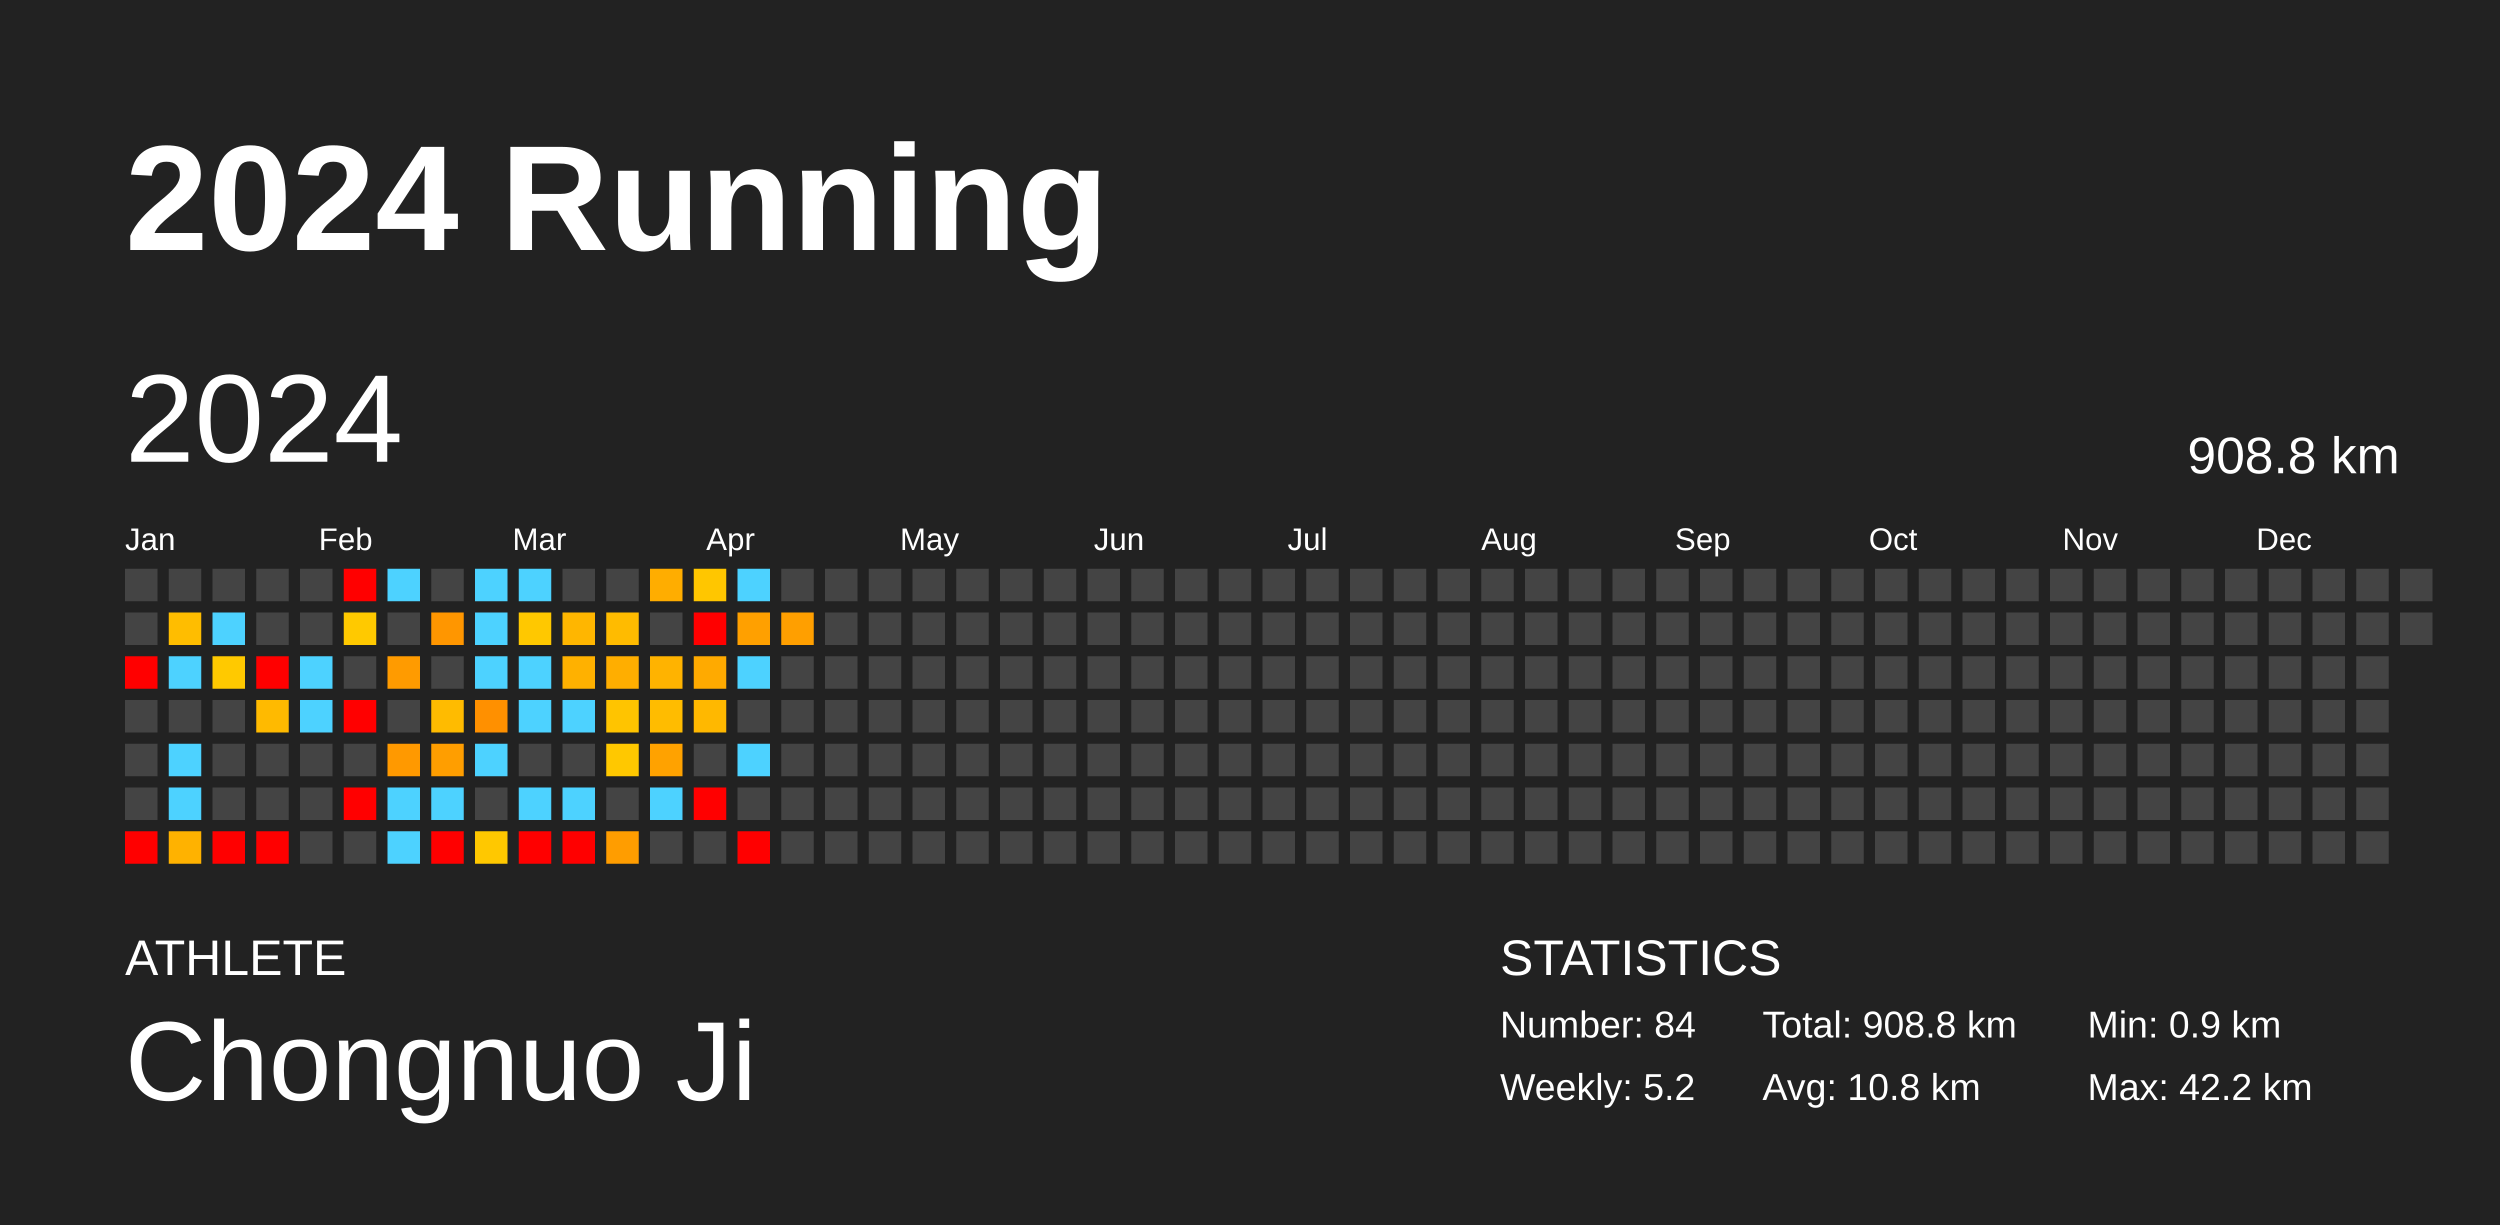
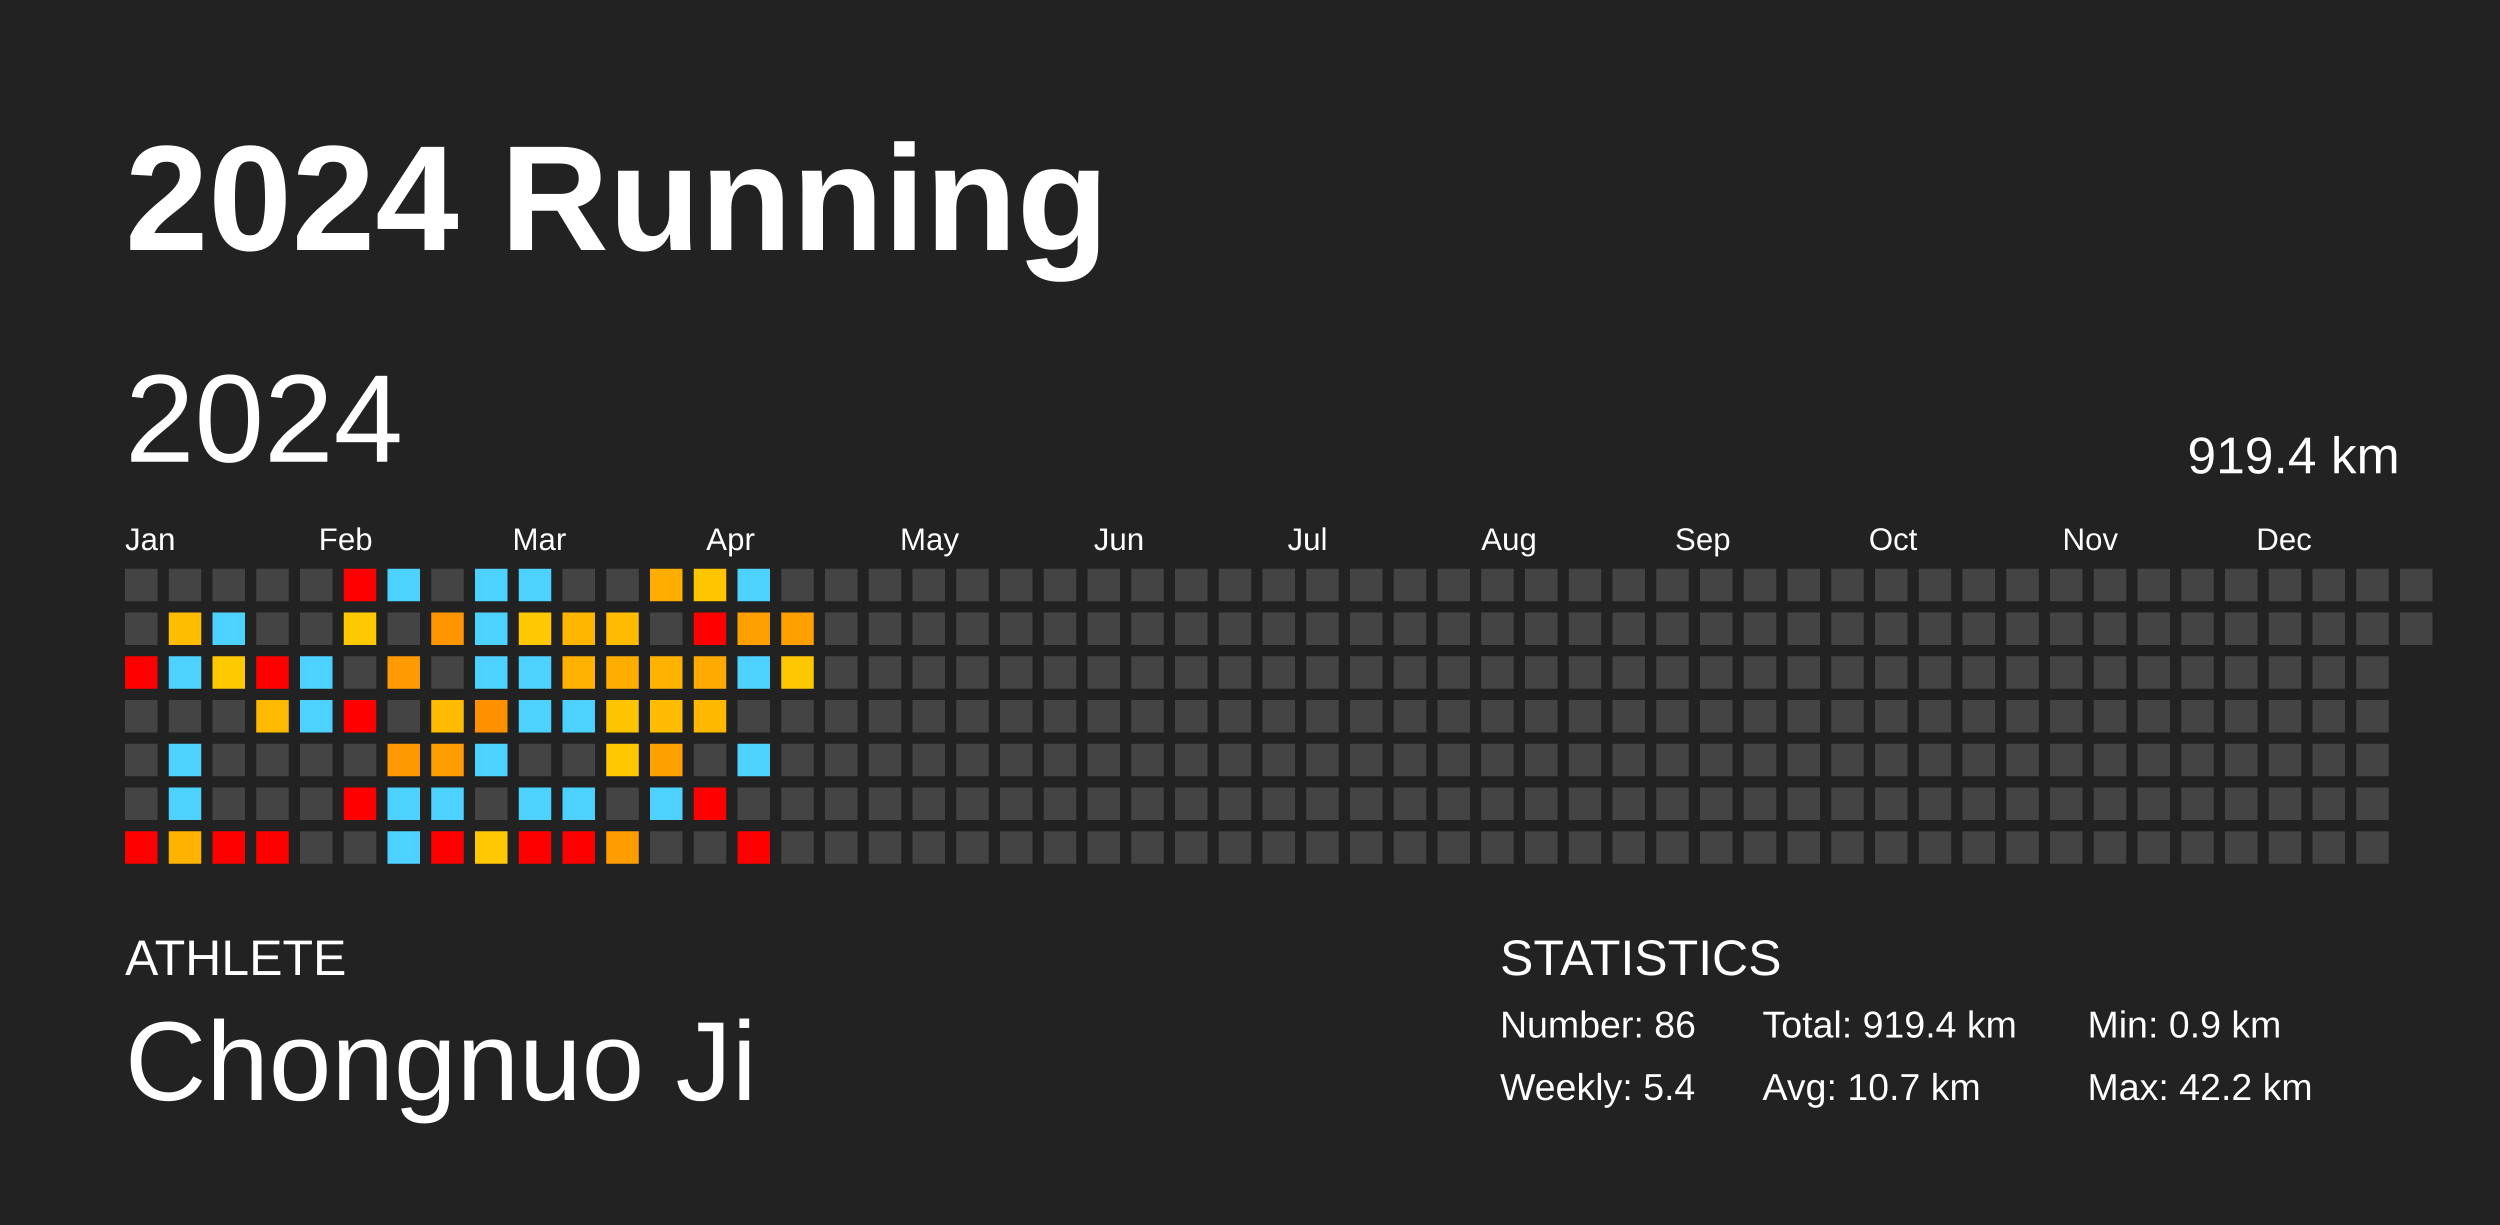
<svg xmlns="http://www.w3.org/2000/svg" baseProfile="full" height="98mm" version="1.1" viewBox="0,0,200,98" width="200mm">
  <defs />
  <rect fill="#222222" height="98" width="200" x="0" y="0" />
  <text fill="#FFFFFF" style="font-size:12px; font-family:Arial; font-weight:bold;" x="10" y="20">2024 Running</text>
  <text fill="#FFFFFF" style="font-size:4px; font-family:Arial" x="10" y="78">ATHLETE</text>
  <text fill="#FFFFFF" style="font-size:9px; font-family:Arial" x="10" y="88">Chongnuo Ji</text>
  <text fill="#FFFFFF" style="font-size:4px; font-family:Arial" x="120" y="78">STATISTICS</text>
-   <text fill="#FFFFFF" style="font-size:3px; font-family:Arial" x="120" y="83">Number: 84</text>
-   <text fill="#FFFFFF" style="font-size:3px; font-family:Arial" x="120" y="88">Weekly: 5.2</text>
-   <text fill="#FFFFFF" style="font-size:3px; font-family:Arial" x="141" y="83">Total: 908.8 km</text>
-   <text fill="#FFFFFF" style="font-size:3px; font-family:Arial" x="141" y="88">Avg: 10.8 km</text>
+   <text fill="#FFFFFF" style="font-size:3px; font-family:Arial" x="120" y="83">Number: 86</text>
+   <text fill="#FFFFFF" style="font-size:3px; font-family:Arial" x="120" y="88">Weekly: 5.4</text>
+   <text fill="#FFFFFF" style="font-size:3px; font-family:Arial" x="141" y="83">Total: 919.4 km</text>
+   <text fill="#FFFFFF" style="font-size:3px; font-family:Arial" x="141" y="88">Avg: 10.7 km</text>
  <text fill="#FFFFFF" style="font-size:3px; font-family:Arial" x="167" y="83">Min: 0.9 km</text>
  <text fill="#FFFFFF" style="font-size:3px; font-family:Arial" x="167" y="88">Max: 42.2 km</text>
  <text dominant-baseline="hanging" fill="#FFFFFF" style="font-size:10.0px; font-family:Arial;" x="10" y="30">2024</text>
-   <text dominant-baseline="hanging" fill="#FFFFFF" style="font-size:4.125px; font-family:Arial;" x="175" y="35">908.8 km</text>
+   <text dominant-baseline="hanging" fill="#FFFFFF" style="font-size:4.125px; font-family:Arial;" x="175" y="35">919.4 km</text>
  <text fill="#FFFFFF" style="font-size:2.5px; font-family:Arial" x="10.0" y="44">Jan</text>
  <text fill="#FFFFFF" style="font-size:2.5px; font-family:Arial" x="25.5" y="44">Feb</text>
  <text fill="#FFFFFF" style="font-size:2.5px; font-family:Arial" x="41.0" y="44">Mar</text>
  <text fill="#FFFFFF" style="font-size:2.5px; font-family:Arial" x="56.5" y="44">Apr</text>
  <text fill="#FFFFFF" style="font-size:2.5px; font-family:Arial" x="72.0" y="44">May</text>
  <text fill="#FFFFFF" style="font-size:2.5px; font-family:Arial" x="87.5" y="44">Jun</text>
  <text fill="#FFFFFF" style="font-size:2.5px; font-family:Arial" x="103.0" y="44">Jul</text>
  <text fill="#FFFFFF" style="font-size:2.5px; font-family:Arial" x="118.5" y="44">Aug</text>
  <text fill="#FFFFFF" style="font-size:2.5px; font-family:Arial" x="134.0" y="44">Sep</text>
  <text fill="#FFFFFF" style="font-size:2.5px; font-family:Arial" x="149.5" y="44">Oct</text>
  <text fill="#FFFFFF" style="font-size:2.5px; font-family:Arial" x="165.0" y="44">Nov</text>
  <text fill="#FFFFFF" style="font-size:2.5px; font-family:Arial" x="180.5" y="44">Dec</text>
  <rect fill="#444444" height="2.6" width="2.6" x="10.0" y="45.5" />
  <rect fill="#444444" height="2.6" width="2.6" x="10.0" y="49.0" />
  <rect fill="red" height="2.6" width="2.6" x="10.0" y="52.5" />
  <rect fill="#444444" height="2.6" width="2.6" x="10.0" y="56.0" />
  <rect fill="#444444" height="2.6" width="2.6" x="10.0" y="59.5" />
  <rect fill="#444444" height="2.6" width="2.6" x="10.0" y="63.0" />
  <rect fill="red" height="2.6" width="2.6" x="10.0" y="66.5" />
  <rect fill="#444444" height="2.6" width="2.6" x="13.5" y="45.5" />
  <rect fill="#ffbd00" height="2.6" width="2.6" x="13.5" y="49.0" />
  <rect fill="#4dd2ff" height="2.6" width="2.6" x="13.5" y="52.5" />
  <rect fill="#444444" height="2.6" width="2.6" x="13.5" y="56.0" />
  <rect fill="#4dd2ff" height="2.6" width="2.6" x="13.5" y="59.5" />
  <rect fill="#4dd2ff" height="2.6" width="2.6" x="13.5" y="63.0" />
  <rect fill="#ffb200" height="2.6" width="2.6" x="13.5" y="66.5" />
  <rect fill="#444444" height="2.6" width="2.6" x="17.0" y="45.5" />
  <rect fill="#4dd2ff" height="2.6" width="2.6" x="17.0" y="49.0" />
  <rect fill="#ffc900" height="2.6" width="2.6" x="17.0" y="52.5" />
  <rect fill="#444444" height="2.6" width="2.6" x="17.0" y="56.0" />
  <rect fill="#444444" height="2.6" width="2.6" x="17.0" y="59.5" />
  <rect fill="#444444" height="2.6" width="2.6" x="17.0" y="63.0" />
  <rect fill="red" height="2.6" width="2.6" x="17.0" y="66.5" />
  <rect fill="#444444" height="2.6" width="2.6" x="20.5" y="45.5" />
  <rect fill="#444444" height="2.6" width="2.6" x="20.5" y="49.0" />
  <rect fill="red" height="2.6" width="2.6" x="20.5" y="52.5" />
  <rect fill="#ffba00" height="2.6" width="2.6" x="20.5" y="56.0" />
  <rect fill="#444444" height="2.6" width="2.6" x="20.5" y="59.5" />
  <rect fill="#444444" height="2.6" width="2.6" x="20.5" y="63.0" />
  <rect fill="red" height="2.6" width="2.6" x="20.5" y="66.5" />
  <rect fill="#444444" height="2.6" width="2.6" x="24.0" y="45.5" />
  <rect fill="#444444" height="2.6" width="2.6" x="24.0" y="49.0" />
  <rect fill="#4dd2ff" height="2.6" width="2.6" x="24.0" y="52.5" />
  <rect fill="#4dd2ff" height="2.6" width="2.6" x="24.0" y="56.0" />
  <rect fill="#444444" height="2.6" width="2.6" x="24.0" y="59.5" />
  <rect fill="#444444" height="2.6" width="2.6" x="24.0" y="63.0" />
  <rect fill="#444444" height="2.6" width="2.6" x="24.0" y="66.5" />
  <rect fill="red" height="2.6" width="2.6" x="27.5" y="45.5" />
  <rect fill="#ffc900" height="2.6" width="2.6" x="27.5" y="49.0" />
  <rect fill="#444444" height="2.6" width="2.6" x="27.5" y="52.5" />
  <rect fill="red" height="2.6" width="2.6" x="27.5" y="56.0" />
  <rect fill="#444444" height="2.6" width="2.6" x="27.5" y="59.5" />
  <rect fill="red" height="2.6" width="2.6" x="27.5" y="63.0" />
  <rect fill="#444444" height="2.6" width="2.6" x="27.5" y="66.5" />
  <rect fill="#4dd2ff" height="2.6" width="2.6" x="31.0" y="45.5" />
  <rect fill="#444444" height="2.6" width="2.6" x="31.0" y="49.0" />
  <rect fill="#ff9b00" height="2.6" width="2.6" x="31.0" y="52.5" />
  <rect fill="#444444" height="2.6" width="2.6" x="31.0" y="56.0" />
  <rect fill="#ff9900" height="2.6" width="2.6" x="31.0" y="59.5" />
  <rect fill="#4dd2ff" height="2.6" width="2.6" x="31.0" y="63.0" />
  <rect fill="#4dd2ff" height="2.6" width="2.6" x="31.0" y="66.5" />
  <rect fill="#444444" height="2.6" width="2.6" x="34.5" y="45.5" />
  <rect fill="#ff9600" height="2.6" width="2.6" x="34.5" y="49.0" />
  <rect fill="#444444" height="2.6" width="2.6" x="34.5" y="52.5" />
  <rect fill="#ffbb00" height="2.6" width="2.6" x="34.5" y="56.0" />
  <rect fill="#ff9e00" height="2.6" width="2.6" x="34.5" y="59.5" />
  <rect fill="#4dd2ff" height="2.6" width="2.6" x="34.5" y="63.0" />
  <rect fill="red" height="2.6" width="2.6" x="34.5" y="66.5" />
  <rect fill="#4dd2ff" height="2.6" width="2.6" x="38.0" y="45.5" />
  <rect fill="#4dd2ff" height="2.6" width="2.6" x="38.0" y="49.0" />
  <rect fill="#4dd2ff" height="2.6" width="2.6" x="38.0" y="52.5" />
  <rect fill="#ff9000" height="2.6" width="2.6" x="38.0" y="56.0" />
  <rect fill="#4dd2ff" height="2.6" width="2.6" x="38.0" y="59.5" />
  <rect fill="#444444" height="2.6" width="2.6" x="38.0" y="63.0" />
  <rect fill="#ffc800" height="2.6" width="2.6" x="38.0" y="66.5" />
  <rect fill="#4dd2ff" height="2.6" width="2.6" x="41.5" y="45.5" />
  <rect fill="#ffc800" height="2.6" width="2.6" x="41.5" y="49.0" />
  <rect fill="#4dd2ff" height="2.6" width="2.6" x="41.5" y="52.5" />
  <rect fill="#4dd2ff" height="2.6" width="2.6" x="41.5" y="56.0" />
  <rect fill="#444444" height="2.6" width="2.6" x="41.5" y="59.5" />
  <rect fill="#4dd2ff" height="2.6" width="2.6" x="41.5" y="63.0" />
  <rect fill="red" height="2.6" width="2.6" x="41.5" y="66.5" />
  <rect fill="#444444" height="2.6" width="2.6" x="45.0" y="45.5" />
  <rect fill="#ffb600" height="2.6" width="2.6" x="45.0" y="49.0" />
  <rect fill="#ffb100" height="2.6" width="2.6" x="45.0" y="52.5" />
  <rect fill="#4dd2ff" height="2.6" width="2.6" x="45.0" y="56.0" />
  <rect fill="#444444" height="2.6" width="2.6" x="45.0" y="59.5" />
  <rect fill="#4dd2ff" height="2.6" width="2.6" x="45.0" y="63.0" />
  <rect fill="red" height="2.6" width="2.6" x="45.0" y="66.5" />
  <rect fill="#444444" height="2.6" width="2.6" x="48.5" y="45.5" />
  <rect fill="#ffbb00" height="2.6" width="2.6" x="48.5" y="49.0" />
  <rect fill="#ffae00" height="2.6" width="2.6" x="48.5" y="52.5" />
  <rect fill="#ffc400" height="2.6" width="2.6" x="48.5" y="56.0" />
  <rect fill="#ffc800" height="2.6" width="2.6" x="48.5" y="59.5" />
  <rect fill="#444444" height="2.6" width="2.6" x="48.5" y="63.0" />
  <rect fill="#ff9d00" height="2.6" width="2.6" x="48.5" y="66.5" />
  <rect fill="#ffad00" height="2.6" width="2.6" x="52.0" y="45.5" />
  <rect fill="#444444" height="2.6" width="2.6" x="52.0" y="49.0" />
  <rect fill="#ffb300" height="2.6" width="2.6" x="52.0" y="52.5" />
  <rect fill="#ffbc00" height="2.6" width="2.6" x="52.0" y="56.0" />
  <rect fill="#ffa200" height="2.6" width="2.6" x="52.0" y="59.5" />
  <rect fill="#4dd2ff" height="2.6" width="2.6" x="52.0" y="63.0" />
  <rect fill="#444444" height="2.6" width="2.6" x="52.0" y="66.5" />
  <rect fill="#ffc600" height="2.6" width="2.6" x="55.5" y="45.5" />
  <rect fill="red" height="2.6" width="2.6" x="55.5" y="49.0" />
  <rect fill="#ffaa00" height="2.6" width="2.6" x="55.5" y="52.5" />
  <rect fill="#ffb800" height="2.6" width="2.6" x="55.5" y="56.0" />
  <rect fill="#444444" height="2.6" width="2.6" x="55.5" y="59.5" />
  <rect fill="red" height="2.6" width="2.6" x="55.5" y="63.0" />
  <rect fill="#444444" height="2.6" width="2.6" x="55.5" y="66.5" />
  <rect fill="#4dd2ff" height="2.6" width="2.6" x="59.0" y="45.5" />
  <rect fill="#ffa000" height="2.6" width="2.6" x="59.0" y="49.0" />
  <rect fill="#4dd2ff" height="2.6" width="2.6" x="59.0" y="52.5" />
  <rect fill="#444444" height="2.6" width="2.6" x="59.0" y="56.0" />
  <rect fill="#4dd2ff" height="2.6" width="2.6" x="59.0" y="59.5" />
  <rect fill="#444444" height="2.6" width="2.6" x="59.0" y="63.0" />
  <rect fill="red" height="2.6" width="2.6" x="59.0" y="66.5" />
  <rect fill="#444444" height="2.6" width="2.6" x="62.5" y="45.5" />
  <rect fill="#ff9f00" height="2.6" width="2.6" x="62.5" y="49.0" />
-   <rect fill="#444444" height="2.6" width="2.6" x="62.5" y="52.5" />
+   <rect fill="#ffc700" height="2.6" width="2.6" x="62.5" y="52.5" />
  <rect fill="#444444" height="2.6" width="2.6" x="62.5" y="56.0" />
  <rect fill="#444444" height="2.6" width="2.6" x="62.5" y="59.5" />
  <rect fill="#444444" height="2.6" width="2.6" x="62.5" y="63.0" />
  <rect fill="#444444" height="2.6" width="2.6" x="62.5" y="66.5" />
  <rect fill="#444444" height="2.6" width="2.6" x="66.0" y="45.5" />
  <rect fill="#444444" height="2.6" width="2.6" x="66.0" y="49.0" />
  <rect fill="#444444" height="2.6" width="2.6" x="66.0" y="52.5" />
  <rect fill="#444444" height="2.6" width="2.6" x="66.0" y="56.0" />
  <rect fill="#444444" height="2.6" width="2.6" x="66.0" y="59.5" />
  <rect fill="#444444" height="2.6" width="2.6" x="66.0" y="63.0" />
  <rect fill="#444444" height="2.6" width="2.6" x="66.0" y="66.5" />
  <rect fill="#444444" height="2.6" width="2.6" x="69.5" y="45.5" />
  <rect fill="#444444" height="2.6" width="2.6" x="69.5" y="49.0" />
  <rect fill="#444444" height="2.6" width="2.6" x="69.5" y="52.5" />
  <rect fill="#444444" height="2.6" width="2.6" x="69.5" y="56.0" />
  <rect fill="#444444" height="2.6" width="2.6" x="69.5" y="59.5" />
  <rect fill="#444444" height="2.6" width="2.6" x="69.5" y="63.0" />
  <rect fill="#444444" height="2.6" width="2.6" x="69.5" y="66.5" />
  <rect fill="#444444" height="2.6" width="2.6" x="73.0" y="45.5" />
  <rect fill="#444444" height="2.6" width="2.6" x="73.0" y="49.0" />
  <rect fill="#444444" height="2.6" width="2.6" x="73.0" y="52.5" />
  <rect fill="#444444" height="2.6" width="2.6" x="73.0" y="56.0" />
  <rect fill="#444444" height="2.6" width="2.6" x="73.0" y="59.5" />
  <rect fill="#444444" height="2.6" width="2.6" x="73.0" y="63.0" />
  <rect fill="#444444" height="2.6" width="2.6" x="73.0" y="66.5" />
  <rect fill="#444444" height="2.6" width="2.6" x="76.5" y="45.5" />
  <rect fill="#444444" height="2.6" width="2.6" x="76.5" y="49.0" />
  <rect fill="#444444" height="2.6" width="2.6" x="76.5" y="52.5" />
  <rect fill="#444444" height="2.6" width="2.6" x="76.5" y="56.0" />
  <rect fill="#444444" height="2.6" width="2.6" x="76.5" y="59.5" />
  <rect fill="#444444" height="2.6" width="2.6" x="76.5" y="63.0" />
  <rect fill="#444444" height="2.6" width="2.6" x="76.5" y="66.5" />
  <rect fill="#444444" height="2.6" width="2.6" x="80.0" y="45.5" />
  <rect fill="#444444" height="2.6" width="2.6" x="80.0" y="49.0" />
  <rect fill="#444444" height="2.6" width="2.6" x="80.0" y="52.5" />
  <rect fill="#444444" height="2.6" width="2.6" x="80.0" y="56.0" />
  <rect fill="#444444" height="2.6" width="2.6" x="80.0" y="59.5" />
  <rect fill="#444444" height="2.6" width="2.6" x="80.0" y="63.0" />
  <rect fill="#444444" height="2.6" width="2.6" x="80.0" y="66.5" />
  <rect fill="#444444" height="2.6" width="2.6" x="83.5" y="45.5" />
  <rect fill="#444444" height="2.6" width="2.6" x="83.5" y="49.0" />
  <rect fill="#444444" height="2.6" width="2.6" x="83.5" y="52.5" />
  <rect fill="#444444" height="2.6" width="2.6" x="83.5" y="56.0" />
  <rect fill="#444444" height="2.6" width="2.6" x="83.5" y="59.5" />
  <rect fill="#444444" height="2.6" width="2.6" x="83.5" y="63.0" />
  <rect fill="#444444" height="2.6" width="2.6" x="83.5" y="66.5" />
  <rect fill="#444444" height="2.6" width="2.6" x="87.0" y="45.5" />
  <rect fill="#444444" height="2.6" width="2.6" x="87.0" y="49.0" />
  <rect fill="#444444" height="2.6" width="2.6" x="87.0" y="52.5" />
  <rect fill="#444444" height="2.6" width="2.6" x="87.0" y="56.0" />
  <rect fill="#444444" height="2.6" width="2.6" x="87.0" y="59.5" />
  <rect fill="#444444" height="2.6" width="2.6" x="87.0" y="63.0" />
  <rect fill="#444444" height="2.6" width="2.6" x="87.0" y="66.5" />
  <rect fill="#444444" height="2.6" width="2.6" x="90.5" y="45.5" />
  <rect fill="#444444" height="2.6" width="2.6" x="90.5" y="49.0" />
  <rect fill="#444444" height="2.6" width="2.6" x="90.5" y="52.5" />
  <rect fill="#444444" height="2.6" width="2.6" x="90.5" y="56.0" />
  <rect fill="#444444" height="2.6" width="2.6" x="90.5" y="59.5" />
  <rect fill="#444444" height="2.6" width="2.6" x="90.5" y="63.0" />
  <rect fill="#444444" height="2.6" width="2.6" x="90.5" y="66.5" />
  <rect fill="#444444" height="2.6" width="2.6" x="94.0" y="45.5" />
  <rect fill="#444444" height="2.6" width="2.6" x="94.0" y="49.0" />
  <rect fill="#444444" height="2.6" width="2.6" x="94.0" y="52.5" />
  <rect fill="#444444" height="2.6" width="2.6" x="94.0" y="56.0" />
  <rect fill="#444444" height="2.6" width="2.6" x="94.0" y="59.5" />
  <rect fill="#444444" height="2.6" width="2.6" x="94.0" y="63.0" />
  <rect fill="#444444" height="2.6" width="2.6" x="94.0" y="66.5" />
  <rect fill="#444444" height="2.6" width="2.6" x="97.5" y="45.5" />
  <rect fill="#444444" height="2.6" width="2.6" x="97.5" y="49.0" />
  <rect fill="#444444" height="2.6" width="2.6" x="97.5" y="52.5" />
  <rect fill="#444444" height="2.6" width="2.6" x="97.5" y="56.0" />
  <rect fill="#444444" height="2.6" width="2.6" x="97.5" y="59.5" />
  <rect fill="#444444" height="2.6" width="2.6" x="97.5" y="63.0" />
  <rect fill="#444444" height="2.6" width="2.6" x="97.5" y="66.5" />
  <rect fill="#444444" height="2.6" width="2.6" x="101.0" y="45.5" />
  <rect fill="#444444" height="2.6" width="2.6" x="101.0" y="49.0" />
  <rect fill="#444444" height="2.6" width="2.6" x="101.0" y="52.5" />
  <rect fill="#444444" height="2.6" width="2.6" x="101.0" y="56.0" />
  <rect fill="#444444" height="2.6" width="2.6" x="101.0" y="59.5" />
  <rect fill="#444444" height="2.6" width="2.6" x="101.0" y="63.0" />
  <rect fill="#444444" height="2.6" width="2.6" x="101.0" y="66.5" />
  <rect fill="#444444" height="2.6" width="2.6" x="104.5" y="45.5" />
  <rect fill="#444444" height="2.6" width="2.6" x="104.5" y="49.0" />
  <rect fill="#444444" height="2.6" width="2.6" x="104.5" y="52.5" />
  <rect fill="#444444" height="2.6" width="2.6" x="104.5" y="56.0" />
  <rect fill="#444444" height="2.6" width="2.6" x="104.5" y="59.5" />
  <rect fill="#444444" height="2.6" width="2.6" x="104.5" y="63.0" />
  <rect fill="#444444" height="2.6" width="2.6" x="104.5" y="66.5" />
  <rect fill="#444444" height="2.6" width="2.6" x="108.0" y="45.5" />
  <rect fill="#444444" height="2.6" width="2.6" x="108.0" y="49.0" />
  <rect fill="#444444" height="2.6" width="2.6" x="108.0" y="52.5" />
  <rect fill="#444444" height="2.6" width="2.6" x="108.0" y="56.0" />
  <rect fill="#444444" height="2.6" width="2.6" x="108.0" y="59.5" />
  <rect fill="#444444" height="2.6" width="2.6" x="108.0" y="63.0" />
  <rect fill="#444444" height="2.6" width="2.6" x="108.0" y="66.5" />
  <rect fill="#444444" height="2.6" width="2.6" x="111.5" y="45.5" />
  <rect fill="#444444" height="2.6" width="2.6" x="111.5" y="49.0" />
  <rect fill="#444444" height="2.6" width="2.6" x="111.5" y="52.5" />
  <rect fill="#444444" height="2.6" width="2.6" x="111.5" y="56.0" />
  <rect fill="#444444" height="2.6" width="2.6" x="111.5" y="59.5" />
  <rect fill="#444444" height="2.6" width="2.6" x="111.5" y="63.0" />
  <rect fill="#444444" height="2.6" width="2.6" x="111.5" y="66.5" />
  <rect fill="#444444" height="2.6" width="2.6" x="115.0" y="45.5" />
  <rect fill="#444444" height="2.6" width="2.6" x="115.0" y="49.0" />
  <rect fill="#444444" height="2.6" width="2.6" x="115.0" y="52.5" />
  <rect fill="#444444" height="2.6" width="2.6" x="115.0" y="56.0" />
  <rect fill="#444444" height="2.6" width="2.6" x="115.0" y="59.5" />
  <rect fill="#444444" height="2.6" width="2.6" x="115.0" y="63.0" />
  <rect fill="#444444" height="2.6" width="2.6" x="115.0" y="66.5" />
  <rect fill="#444444" height="2.6" width="2.6" x="118.5" y="45.5" />
  <rect fill="#444444" height="2.6" width="2.6" x="118.5" y="49.0" />
  <rect fill="#444444" height="2.6" width="2.6" x="118.5" y="52.5" />
  <rect fill="#444444" height="2.6" width="2.6" x="118.5" y="56.0" />
  <rect fill="#444444" height="2.6" width="2.6" x="118.5" y="59.5" />
  <rect fill="#444444" height="2.6" width="2.6" x="118.5" y="63.0" />
  <rect fill="#444444" height="2.6" width="2.6" x="118.5" y="66.5" />
  <rect fill="#444444" height="2.6" width="2.6" x="122.0" y="45.5" />
  <rect fill="#444444" height="2.6" width="2.6" x="122.0" y="49.0" />
  <rect fill="#444444" height="2.6" width="2.6" x="122.0" y="52.5" />
  <rect fill="#444444" height="2.6" width="2.6" x="122.0" y="56.0" />
  <rect fill="#444444" height="2.6" width="2.6" x="122.0" y="59.5" />
  <rect fill="#444444" height="2.6" width="2.6" x="122.0" y="63.0" />
  <rect fill="#444444" height="2.6" width="2.6" x="122.0" y="66.5" />
  <rect fill="#444444" height="2.6" width="2.6" x="125.5" y="45.5" />
  <rect fill="#444444" height="2.6" width="2.6" x="125.5" y="49.0" />
  <rect fill="#444444" height="2.6" width="2.6" x="125.5" y="52.5" />
  <rect fill="#444444" height="2.6" width="2.6" x="125.5" y="56.0" />
  <rect fill="#444444" height="2.6" width="2.6" x="125.5" y="59.5" />
  <rect fill="#444444" height="2.6" width="2.6" x="125.5" y="63.0" />
  <rect fill="#444444" height="2.6" width="2.6" x="125.5" y="66.5" />
  <rect fill="#444444" height="2.6" width="2.6" x="129.0" y="45.5" />
  <rect fill="#444444" height="2.6" width="2.6" x="129.0" y="49.0" />
  <rect fill="#444444" height="2.6" width="2.6" x="129.0" y="52.5" />
  <rect fill="#444444" height="2.6" width="2.6" x="129.0" y="56.0" />
  <rect fill="#444444" height="2.6" width="2.6" x="129.0" y="59.5" />
  <rect fill="#444444" height="2.6" width="2.6" x="129.0" y="63.0" />
  <rect fill="#444444" height="2.6" width="2.6" x="129.0" y="66.5" />
  <rect fill="#444444" height="2.6" width="2.6" x="132.5" y="45.5" />
  <rect fill="#444444" height="2.6" width="2.6" x="132.5" y="49.0" />
  <rect fill="#444444" height="2.6" width="2.6" x="132.5" y="52.5" />
  <rect fill="#444444" height="2.6" width="2.6" x="132.5" y="56.0" />
  <rect fill="#444444" height="2.6" width="2.6" x="132.5" y="59.5" />
  <rect fill="#444444" height="2.6" width="2.6" x="132.5" y="63.0" />
  <rect fill="#444444" height="2.6" width="2.6" x="132.5" y="66.5" />
  <rect fill="#444444" height="2.6" width="2.6" x="136.0" y="45.5" />
  <rect fill="#444444" height="2.6" width="2.6" x="136.0" y="49.0" />
  <rect fill="#444444" height="2.6" width="2.6" x="136.0" y="52.5" />
  <rect fill="#444444" height="2.6" width="2.6" x="136.0" y="56.0" />
  <rect fill="#444444" height="2.6" width="2.6" x="136.0" y="59.5" />
  <rect fill="#444444" height="2.6" width="2.6" x="136.0" y="63.0" />
  <rect fill="#444444" height="2.6" width="2.6" x="136.0" y="66.5" />
  <rect fill="#444444" height="2.6" width="2.6" x="139.5" y="45.5" />
  <rect fill="#444444" height="2.6" width="2.6" x="139.5" y="49.0" />
  <rect fill="#444444" height="2.6" width="2.6" x="139.5" y="52.5" />
  <rect fill="#444444" height="2.6" width="2.6" x="139.5" y="56.0" />
  <rect fill="#444444" height="2.6" width="2.6" x="139.5" y="59.5" />
  <rect fill="#444444" height="2.6" width="2.6" x="139.5" y="63.0" />
  <rect fill="#444444" height="2.6" width="2.6" x="139.5" y="66.5" />
  <rect fill="#444444" height="2.6" width="2.6" x="143.0" y="45.5" />
  <rect fill="#444444" height="2.6" width="2.6" x="143.0" y="49.0" />
  <rect fill="#444444" height="2.6" width="2.6" x="143.0" y="52.5" />
  <rect fill="#444444" height="2.6" width="2.6" x="143.0" y="56.0" />
  <rect fill="#444444" height="2.6" width="2.6" x="143.0" y="59.5" />
  <rect fill="#444444" height="2.6" width="2.6" x="143.0" y="63.0" />
  <rect fill="#444444" height="2.6" width="2.6" x="143.0" y="66.5" />
  <rect fill="#444444" height="2.6" width="2.6" x="146.5" y="45.5" />
  <rect fill="#444444" height="2.6" width="2.6" x="146.5" y="49.0" />
  <rect fill="#444444" height="2.6" width="2.6" x="146.5" y="52.5" />
  <rect fill="#444444" height="2.6" width="2.6" x="146.5" y="56.0" />
  <rect fill="#444444" height="2.6" width="2.6" x="146.5" y="59.5" />
  <rect fill="#444444" height="2.6" width="2.6" x="146.5" y="63.0" />
  <rect fill="#444444" height="2.6" width="2.6" x="146.5" y="66.5" />
  <rect fill="#444444" height="2.6" width="2.6" x="150.0" y="45.5" />
  <rect fill="#444444" height="2.6" width="2.6" x="150.0" y="49.0" />
  <rect fill="#444444" height="2.6" width="2.6" x="150.0" y="52.5" />
  <rect fill="#444444" height="2.6" width="2.6" x="150.0" y="56.0" />
  <rect fill="#444444" height="2.6" width="2.6" x="150.0" y="59.5" />
  <rect fill="#444444" height="2.6" width="2.6" x="150.0" y="63.0" />
  <rect fill="#444444" height="2.6" width="2.6" x="150.0" y="66.5" />
  <rect fill="#444444" height="2.6" width="2.6" x="153.5" y="45.5" />
  <rect fill="#444444" height="2.6" width="2.6" x="153.5" y="49.0" />
  <rect fill="#444444" height="2.6" width="2.6" x="153.5" y="52.5" />
  <rect fill="#444444" height="2.6" width="2.6" x="153.5" y="56.0" />
  <rect fill="#444444" height="2.6" width="2.6" x="153.5" y="59.5" />
  <rect fill="#444444" height="2.6" width="2.6" x="153.5" y="63.0" />
  <rect fill="#444444" height="2.6" width="2.6" x="153.5" y="66.5" />
  <rect fill="#444444" height="2.6" width="2.6" x="157.0" y="45.5" />
  <rect fill="#444444" height="2.6" width="2.6" x="157.0" y="49.0" />
  <rect fill="#444444" height="2.6" width="2.6" x="157.0" y="52.5" />
  <rect fill="#444444" height="2.6" width="2.6" x="157.0" y="56.0" />
  <rect fill="#444444" height="2.6" width="2.6" x="157.0" y="59.5" />
  <rect fill="#444444" height="2.6" width="2.6" x="157.0" y="63.0" />
  <rect fill="#444444" height="2.6" width="2.6" x="157.0" y="66.5" />
  <rect fill="#444444" height="2.6" width="2.6" x="160.5" y="45.5" />
  <rect fill="#444444" height="2.6" width="2.6" x="160.5" y="49.0" />
  <rect fill="#444444" height="2.6" width="2.6" x="160.5" y="52.5" />
  <rect fill="#444444" height="2.6" width="2.6" x="160.5" y="56.0" />
  <rect fill="#444444" height="2.6" width="2.6" x="160.5" y="59.5" />
  <rect fill="#444444" height="2.6" width="2.6" x="160.5" y="63.0" />
  <rect fill="#444444" height="2.6" width="2.6" x="160.5" y="66.5" />
  <rect fill="#444444" height="2.6" width="2.6" x="164.0" y="45.5" />
  <rect fill="#444444" height="2.6" width="2.6" x="164.0" y="49.0" />
  <rect fill="#444444" height="2.6" width="2.6" x="164.0" y="52.5" />
  <rect fill="#444444" height="2.6" width="2.6" x="164.0" y="56.0" />
  <rect fill="#444444" height="2.6" width="2.6" x="164.0" y="59.5" />
  <rect fill="#444444" height="2.6" width="2.6" x="164.0" y="63.0" />
  <rect fill="#444444" height="2.6" width="2.6" x="164.0" y="66.5" />
  <rect fill="#444444" height="2.6" width="2.6" x="167.5" y="45.5" />
  <rect fill="#444444" height="2.6" width="2.6" x="167.5" y="49.0" />
  <rect fill="#444444" height="2.6" width="2.6" x="167.5" y="52.5" />
  <rect fill="#444444" height="2.6" width="2.6" x="167.5" y="56.0" />
  <rect fill="#444444" height="2.6" width="2.6" x="167.5" y="59.5" />
  <rect fill="#444444" height="2.6" width="2.6" x="167.5" y="63.0" />
  <rect fill="#444444" height="2.6" width="2.6" x="167.5" y="66.5" />
  <rect fill="#444444" height="2.6" width="2.6" x="171.0" y="45.5" />
  <rect fill="#444444" height="2.6" width="2.6" x="171.0" y="49.0" />
  <rect fill="#444444" height="2.6" width="2.6" x="171.0" y="52.5" />
  <rect fill="#444444" height="2.6" width="2.6" x="171.0" y="56.0" />
  <rect fill="#444444" height="2.6" width="2.6" x="171.0" y="59.5" />
  <rect fill="#444444" height="2.6" width="2.6" x="171.0" y="63.0" />
  <rect fill="#444444" height="2.6" width="2.6" x="171.0" y="66.5" />
  <rect fill="#444444" height="2.6" width="2.6" x="174.5" y="45.5" />
  <rect fill="#444444" height="2.6" width="2.6" x="174.5" y="49.0" />
  <rect fill="#444444" height="2.6" width="2.6" x="174.5" y="52.5" />
  <rect fill="#444444" height="2.6" width="2.6" x="174.5" y="56.0" />
  <rect fill="#444444" height="2.6" width="2.6" x="174.5" y="59.5" />
  <rect fill="#444444" height="2.6" width="2.6" x="174.5" y="63.0" />
  <rect fill="#444444" height="2.6" width="2.6" x="174.5" y="66.5" />
  <rect fill="#444444" height="2.6" width="2.6" x="178.0" y="45.5" />
  <rect fill="#444444" height="2.6" width="2.6" x="178.0" y="49.0" />
  <rect fill="#444444" height="2.6" width="2.6" x="178.0" y="52.5" />
  <rect fill="#444444" height="2.6" width="2.6" x="178.0" y="56.0" />
  <rect fill="#444444" height="2.6" width="2.6" x="178.0" y="59.5" />
  <rect fill="#444444" height="2.6" width="2.6" x="178.0" y="63.0" />
  <rect fill="#444444" height="2.6" width="2.6" x="178.0" y="66.5" />
  <rect fill="#444444" height="2.6" width="2.6" x="181.5" y="45.5" />
  <rect fill="#444444" height="2.6" width="2.6" x="181.5" y="49.0" />
  <rect fill="#444444" height="2.6" width="2.6" x="181.5" y="52.5" />
  <rect fill="#444444" height="2.6" width="2.6" x="181.5" y="56.0" />
  <rect fill="#444444" height="2.6" width="2.6" x="181.5" y="59.5" />
  <rect fill="#444444" height="2.6" width="2.6" x="181.5" y="63.0" />
  <rect fill="#444444" height="2.6" width="2.6" x="181.5" y="66.5" />
  <rect fill="#444444" height="2.6" width="2.6" x="185.0" y="45.5" />
  <rect fill="#444444" height="2.6" width="2.6" x="185.0" y="49.0" />
  <rect fill="#444444" height="2.6" width="2.6" x="185.0" y="52.5" />
  <rect fill="#444444" height="2.6" width="2.6" x="185.0" y="56.0" />
  <rect fill="#444444" height="2.6" width="2.6" x="185.0" y="59.5" />
  <rect fill="#444444" height="2.6" width="2.6" x="185.0" y="63.0" />
  <rect fill="#444444" height="2.6" width="2.6" x="185.0" y="66.5" />
  <rect fill="#444444" height="2.6" width="2.6" x="188.5" y="45.5" />
  <rect fill="#444444" height="2.6" width="2.6" x="188.5" y="49.0" />
  <rect fill="#444444" height="2.6" width="2.6" x="188.5" y="52.5" />
  <rect fill="#444444" height="2.6" width="2.6" x="188.5" y="56.0" />
  <rect fill="#444444" height="2.6" width="2.6" x="188.5" y="59.5" />
  <rect fill="#444444" height="2.6" width="2.6" x="188.5" y="63.0" />
  <rect fill="#444444" height="2.6" width="2.6" x="188.5" y="66.5" />
  <rect fill="#444444" height="2.6" width="2.6" x="192.0" y="45.5" />
  <rect fill="#444444" height="2.6" width="2.6" x="192.0" y="49.0" />
</svg>
